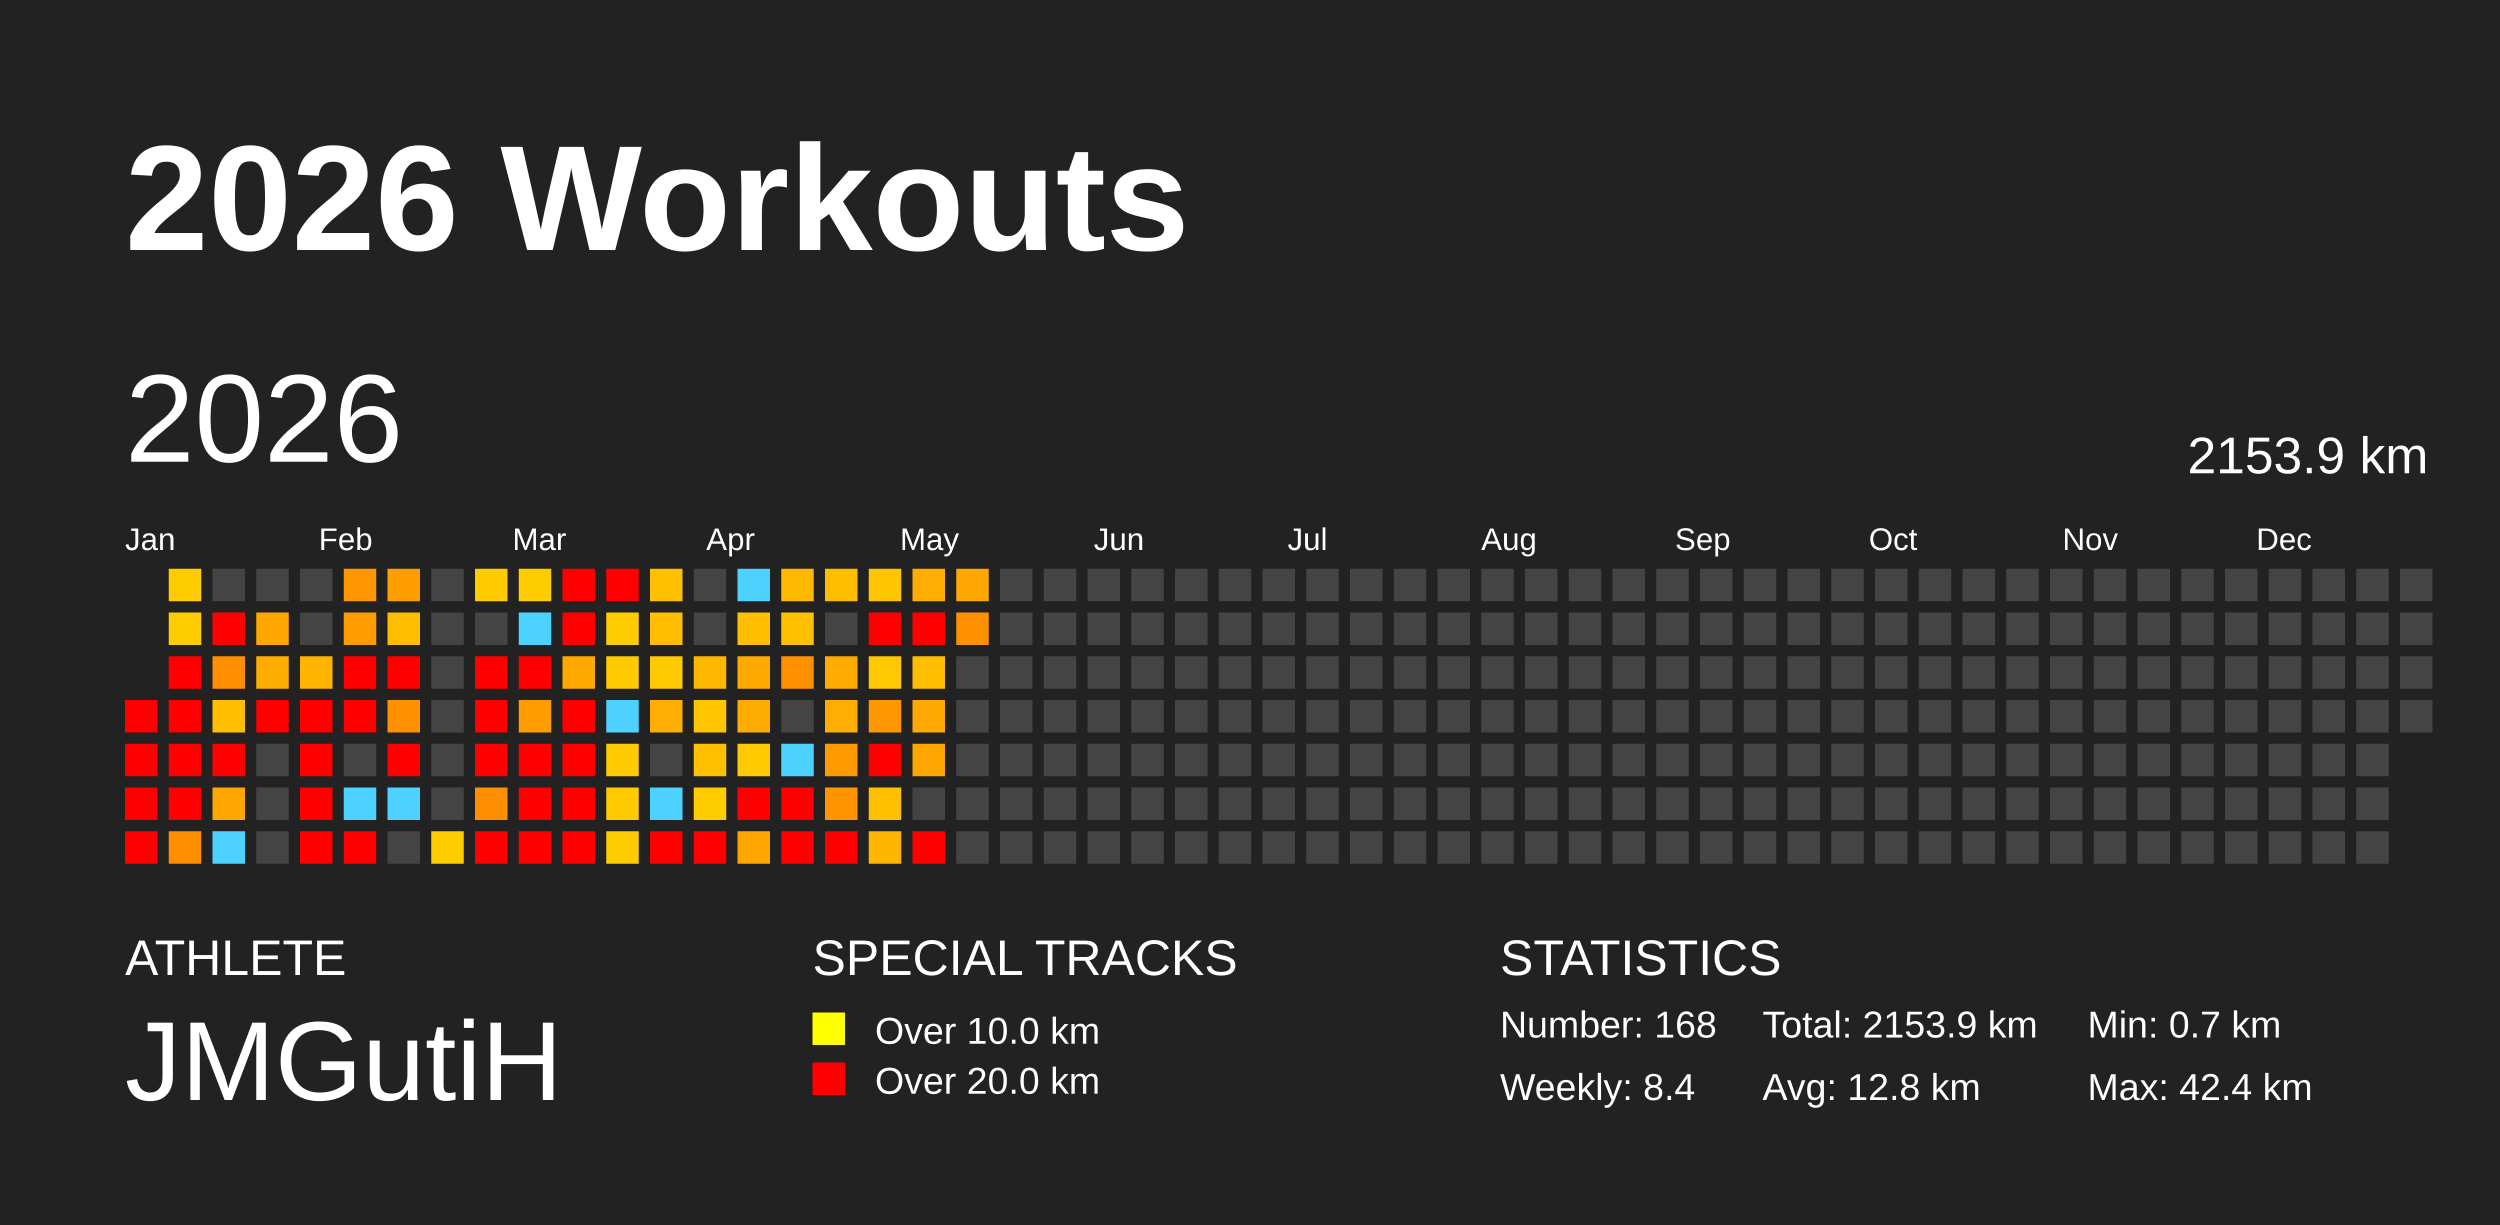
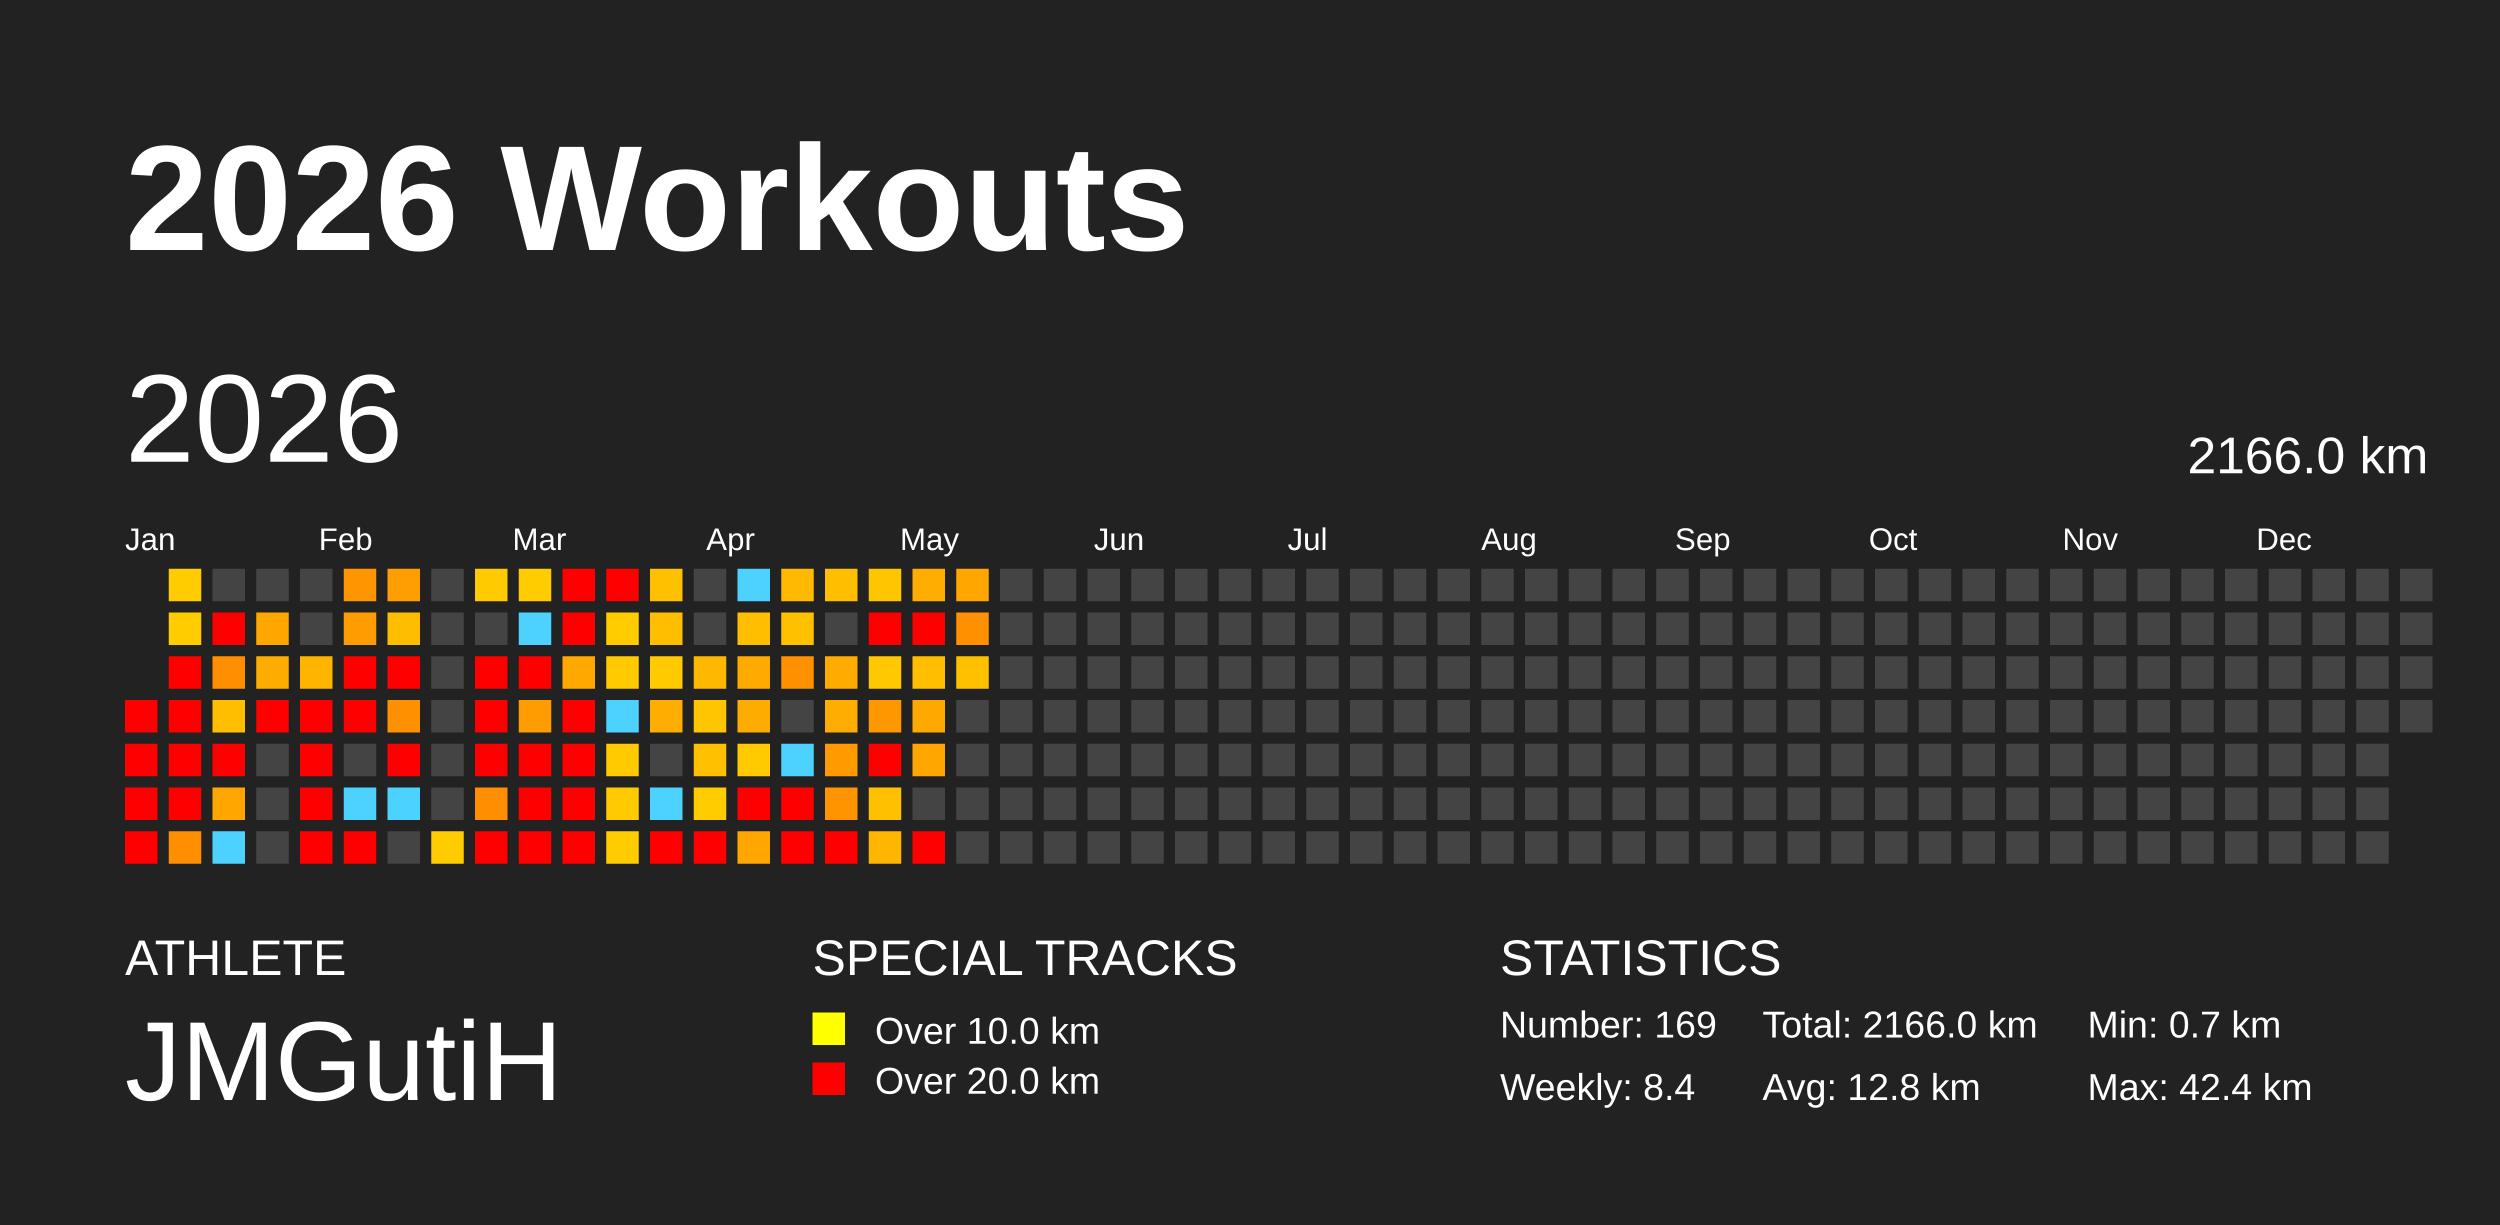
<svg xmlns="http://www.w3.org/2000/svg" baseProfile="full" height="98mm" version="1.1" viewBox="0,0,200,98" width="200mm">
  <defs />
  <rect fill="#222222" height="98" width="200" x="0" y="0" />
  <text fill="#FFFFFF" style="font-size:12px; font-family:Arial; font-weight:bold;" x="10" y="20">2026 Workouts</text>
  <text fill="#FFFFFF" style="font-size:4px; font-family:Arial" x="10" y="78">ATHLETE</text>
  <text fill="#FFFFFF" style="font-size:9px; font-family:Arial" x="10" y="88">JMGutiH</text>
  <text fill="#FFFFFF" style="font-size:4px; font-family:Arial" x="65" y="78">SPECIAL TRACKS</text>
  <rect fill="yellow" height="2.6" width="2.6" x="65" y="81" />
  <text fill="#FFFFFF" style="font-size:3px; font-family:Arial" x="70" y="83.5">Over 10.0 km</text>
  <rect fill="red" height="2.6" width="2.6" x="65" y="85" />
  <text fill="#FFFFFF" style="font-size:3px; font-family:Arial" x="70" y="87.5">Over 20.0 km</text>
  <text fill="#FFFFFF" style="font-size:4px; font-family:Arial" x="120" y="78">STATISTICS</text>
-   <text fill="#FFFFFF" style="font-size:3px; font-family:Arial" x="120" y="83">Number: 168</text>
+   <text fill="#FFFFFF" style="font-size:3px; font-family:Arial" x="120" y="83">Number: 169</text>
  <text fill="#FFFFFF" style="font-size:3px; font-family:Arial" x="120" y="88">Weekly: 8.4</text>
-   <text fill="#FFFFFF" style="font-size:3px; font-family:Arial" x="141" y="83">Total: 2153.9 km</text>
+   <text fill="#FFFFFF" style="font-size:3px; font-family:Arial" x="141" y="83">Total: 2166.0 km</text>
  <text fill="#FFFFFF" style="font-size:3px; font-family:Arial" x="141" y="88">Avg: 12.8 km</text>
  <text fill="#FFFFFF" style="font-size:3px; font-family:Arial" x="167" y="83">Min: 0.7 km</text>
  <text fill="#FFFFFF" style="font-size:3px; font-family:Arial" x="167" y="88">Max: 42.4 km</text>
  <text dominant-baseline="hanging" fill="#FFFFFF" style="font-size:10.0px; font-family:Arial;" x="10" y="30">2026</text>
-   <text dominant-baseline="hanging" fill="#FFFFFF" style="font-size:4.125px; font-family:Arial;" x="175" y="35">2153.9 km</text>
+   <text dominant-baseline="hanging" fill="#FFFFFF" style="font-size:4.125px; font-family:Arial;" x="175" y="35">2166.0 km</text>
  <text fill="#FFFFFF" style="font-size:2.5px; font-family:Arial" x="10.0" y="44">Jan</text>
  <text fill="#FFFFFF" style="font-size:2.5px; font-family:Arial" x="25.5" y="44">Feb</text>
  <text fill="#FFFFFF" style="font-size:2.5px; font-family:Arial" x="41.0" y="44">Mar</text>
  <text fill="#FFFFFF" style="font-size:2.5px; font-family:Arial" x="56.5" y="44">Apr</text>
  <text fill="#FFFFFF" style="font-size:2.5px; font-family:Arial" x="72.0" y="44">May</text>
  <text fill="#FFFFFF" style="font-size:2.5px; font-family:Arial" x="87.5" y="44">Jun</text>
  <text fill="#FFFFFF" style="font-size:2.5px; font-family:Arial" x="103.0" y="44">Jul</text>
  <text fill="#FFFFFF" style="font-size:2.5px; font-family:Arial" x="118.5" y="44">Aug</text>
  <text fill="#FFFFFF" style="font-size:2.5px; font-family:Arial" x="134.0" y="44">Sep</text>
  <text fill="#FFFFFF" style="font-size:2.5px; font-family:Arial" x="149.5" y="44">Oct</text>
  <text fill="#FFFFFF" style="font-size:2.5px; font-family:Arial" x="165.0" y="44">Nov</text>
  <text fill="#FFFFFF" style="font-size:2.5px; font-family:Arial" x="180.5" y="44">Dec</text>
  <rect fill="red" height="2.6" width="2.6" x="10.0" y="56.0" />
  <rect fill="red" height="2.6" width="2.6" x="10.0" y="59.5" />
  <rect fill="red" height="2.6" width="2.6" x="10.0" y="63.0" />
  <rect fill="red" height="2.6" width="2.6" x="10.0" y="66.5" />
  <rect fill="#ffcc00" height="2.6" width="2.6" x="13.5" y="45.5" />
  <rect fill="#ffcc00" height="2.6" width="2.6" x="13.5" y="49.0" />
  <rect fill="red" height="2.6" width="2.6" x="13.5" y="52.5" />
  <rect fill="red" height="2.6" width="2.6" x="13.5" y="56.0" />
  <rect fill="red" height="2.6" width="2.6" x="13.5" y="59.5" />
  <rect fill="red" height="2.6" width="2.6" x="13.5" y="63.0" />
  <rect fill="#ff8e00" height="2.6" width="2.6" x="13.5" y="66.5" />
  <rect fill="#444444" height="2.6" width="2.6" x="17.0" y="45.5" />
  <rect fill="red" height="2.6" width="2.6" x="17.0" y="49.0" />
  <rect fill="#ff8f00" height="2.6" width="2.6" x="17.0" y="52.5" />
  <rect fill="#ffbf00" height="2.6" width="2.6" x="17.0" y="56.0" />
  <rect fill="red" height="2.6" width="2.6" x="17.0" y="59.5" />
  <rect fill="#ffa700" height="2.6" width="2.6" x="17.0" y="63.0" />
  <rect fill="#4dd2ff" height="2.6" width="2.6" x="17.0" y="66.5" />
  <rect fill="#444444" height="2.6" width="2.6" x="20.5" y="45.5" />
  <rect fill="#ffa700" height="2.6" width="2.6" x="20.5" y="49.0" />
  <rect fill="#ffac00" height="2.6" width="2.6" x="20.5" y="52.5" />
  <rect fill="red" height="2.6" width="2.6" x="20.5" y="56.0" />
  <rect fill="#444444" height="2.6" width="2.6" x="20.5" y="59.5" />
  <rect fill="#444444" height="2.6" width="2.6" x="20.5" y="63.0" />
  <rect fill="#444444" height="2.6" width="2.6" x="20.5" y="66.5" />
  <rect fill="#444444" height="2.6" width="2.6" x="24.0" y="45.5" />
  <rect fill="#444444" height="2.6" width="2.6" x="24.0" y="49.0" />
  <rect fill="#ffb400" height="2.6" width="2.6" x="24.0" y="52.5" />
  <rect fill="red" height="2.6" width="2.6" x="24.0" y="56.0" />
  <rect fill="red" height="2.6" width="2.6" x="24.0" y="59.5" />
  <rect fill="red" height="2.6" width="2.6" x="24.0" y="63.0" />
  <rect fill="red" height="2.6" width="2.6" x="24.0" y="66.5" />
  <rect fill="#ff9500" height="2.6" width="2.6" x="27.5" y="45.5" />
  <rect fill="#ff9d00" height="2.6" width="2.6" x="27.5" y="49.0" />
  <rect fill="red" height="2.6" width="2.6" x="27.5" y="52.5" />
  <rect fill="red" height="2.6" width="2.6" x="27.5" y="56.0" />
  <rect fill="#444444" height="2.6" width="2.6" x="27.5" y="59.5" />
  <rect fill="#4dd2ff" height="2.6" width="2.6" x="27.5" y="63.0" />
  <rect fill="red" height="2.6" width="2.6" x="27.5" y="66.5" />
  <rect fill="#ff9e00" height="2.6" width="2.6" x="31.0" y="45.5" />
  <rect fill="#ffbd00" height="2.6" width="2.6" x="31.0" y="49.0" />
  <rect fill="red" height="2.6" width="2.6" x="31.0" y="52.5" />
  <rect fill="#ff9100" height="2.6" width="2.6" x="31.0" y="56.0" />
  <rect fill="red" height="2.6" width="2.6" x="31.0" y="59.5" />
  <rect fill="#4dd2ff" height="2.6" width="2.6" x="31.0" y="63.0" />
  <rect fill="#444444" height="2.6" width="2.6" x="31.0" y="66.5" />
  <rect fill="#444444" height="2.6" width="2.6" x="34.5" y="45.5" />
  <rect fill="#444444" height="2.6" width="2.6" x="34.5" y="49.0" />
  <rect fill="#444444" height="2.6" width="2.6" x="34.5" y="52.5" />
  <rect fill="#444444" height="2.6" width="2.6" x="34.5" y="56.0" />
  <rect fill="#444444" height="2.6" width="2.6" x="34.5" y="59.5" />
  <rect fill="#444444" height="2.6" width="2.6" x="34.5" y="63.0" />
  <rect fill="#ffcc00" height="2.6" width="2.6" x="34.5" y="66.5" />
  <rect fill="#ffcb00" height="2.6" width="2.6" x="38.0" y="45.5" />
  <rect fill="#444444" height="2.6" width="2.6" x="38.0" y="49.0" />
  <rect fill="red" height="2.6" width="2.6" x="38.0" y="52.5" />
  <rect fill="red" height="2.6" width="2.6" x="38.0" y="56.0" />
  <rect fill="red" height="2.6" width="2.6" x="38.0" y="59.5" />
  <rect fill="#ff8e00" height="2.6" width="2.6" x="38.0" y="63.0" />
  <rect fill="red" height="2.6" width="2.6" x="38.0" y="66.5" />
  <rect fill="#ffcc00" height="2.6" width="2.6" x="41.5" y="45.5" />
  <rect fill="#4dd2ff" height="2.6" width="2.6" x="41.5" y="49.0" />
  <rect fill="red" height="2.6" width="2.6" x="41.5" y="52.5" />
  <rect fill="#ff9c00" height="2.6" width="2.6" x="41.5" y="56.0" />
  <rect fill="red" height="2.6" width="2.6" x="41.5" y="59.5" />
  <rect fill="red" height="2.6" width="2.6" x="41.5" y="63.0" />
  <rect fill="red" height="2.6" width="2.6" x="41.5" y="66.5" />
  <rect fill="red" height="2.6" width="2.6" x="45.0" y="45.5" />
  <rect fill="red" height="2.6" width="2.6" x="45.0" y="49.0" />
  <rect fill="#ffa900" height="2.6" width="2.6" x="45.0" y="52.5" />
  <rect fill="red" height="2.6" width="2.6" x="45.0" y="56.0" />
  <rect fill="red" height="2.6" width="2.6" x="45.0" y="59.5" />
  <rect fill="red" height="2.6" width="2.6" x="45.0" y="63.0" />
  <rect fill="red" height="2.6" width="2.6" x="45.0" y="66.5" />
  <rect fill="red" height="2.6" width="2.6" x="48.5" y="45.5" />
  <rect fill="#ffcc00" height="2.6" width="2.6" x="48.5" y="49.0" />
  <rect fill="#ffcb00" height="2.6" width="2.6" x="48.5" y="52.5" />
  <rect fill="#4dd2ff" height="2.6" width="2.6" x="48.5" y="56.0" />
  <rect fill="#ffcb00" height="2.6" width="2.6" x="48.5" y="59.5" />
  <rect fill="#ffcb00" height="2.6" width="2.6" x="48.5" y="63.0" />
  <rect fill="#ffcc00" height="2.6" width="2.6" x="48.5" y="66.5" />
  <rect fill="#ffc000" height="2.6" width="2.6" x="52.0" y="45.5" />
  <rect fill="#ffbf00" height="2.6" width="2.6" x="52.0" y="49.0" />
  <rect fill="#ffca00" height="2.6" width="2.6" x="52.0" y="52.5" />
  <rect fill="#ffad00" height="2.6" width="2.6" x="52.0" y="56.0" />
  <rect fill="#444444" height="2.6" width="2.6" x="52.0" y="59.5" />
  <rect fill="#4dd2ff" height="2.6" width="2.6" x="52.0" y="63.0" />
  <rect fill="red" height="2.6" width="2.6" x="52.0" y="66.5" />
  <rect fill="#444444" height="2.6" width="2.6" x="55.5" y="45.5" />
  <rect fill="#444444" height="2.6" width="2.6" x="55.5" y="49.0" />
  <rect fill="#ffb800" height="2.6" width="2.6" x="55.5" y="52.5" />
  <rect fill="#ffc500" height="2.6" width="2.6" x="55.5" y="56.0" />
  <rect fill="#ffc000" height="2.6" width="2.6" x="55.5" y="59.5" />
  <rect fill="#ffcc00" height="2.6" width="2.6" x="55.5" y="63.0" />
  <rect fill="red" height="2.6" width="2.6" x="55.5" y="66.5" />
  <rect fill="#4dd2ff" height="2.6" width="2.6" x="59.0" y="45.5" />
  <rect fill="#ffbf00" height="2.6" width="2.6" x="59.0" y="49.0" />
  <rect fill="#ffaa00" height="2.6" width="2.6" x="59.0" y="52.5" />
  <rect fill="#ffac00" height="2.6" width="2.6" x="59.0" y="56.0" />
  <rect fill="#ffcb00" height="2.6" width="2.6" x="59.0" y="59.5" />
  <rect fill="red" height="2.6" width="2.6" x="59.0" y="63.0" />
  <rect fill="#ffa600" height="2.6" width="2.6" x="59.0" y="66.5" />
  <rect fill="#ffb900" height="2.6" width="2.6" x="62.5" y="45.5" />
  <rect fill="#ffc000" height="2.6" width="2.6" x="62.5" y="49.0" />
  <rect fill="#ff9000" height="2.6" width="2.6" x="62.5" y="52.5" />
  <rect fill="#444444" height="2.6" width="2.6" x="62.5" y="56.0" />
  <rect fill="#4dd2ff" height="2.6" width="2.6" x="62.5" y="59.5" />
  <rect fill="red" height="2.6" width="2.6" x="62.5" y="63.0" />
  <rect fill="red" height="2.6" width="2.6" x="62.5" y="66.5" />
  <rect fill="#ffbf00" height="2.6" width="2.6" x="66.0" y="45.5" />
  <rect fill="#444444" height="2.6" width="2.6" x="66.0" y="49.0" />
  <rect fill="#ffab00" height="2.6" width="2.6" x="66.0" y="52.5" />
  <rect fill="#ffad00" height="2.6" width="2.6" x="66.0" y="56.0" />
  <rect fill="#ff9a00" height="2.6" width="2.6" x="66.0" y="59.5" />
  <rect fill="#ff9400" height="2.6" width="2.6" x="66.0" y="63.0" />
  <rect fill="red" height="2.6" width="2.6" x="66.0" y="66.5" />
  <rect fill="#ffc600" height="2.6" width="2.6" x="69.5" y="45.5" />
  <rect fill="red" height="2.6" width="2.6" x="69.5" y="49.0" />
  <rect fill="#ffc800" height="2.6" width="2.6" x="69.5" y="52.5" />
  <rect fill="#ff9800" height="2.6" width="2.6" x="69.5" y="56.0" />
  <rect fill="red" height="2.6" width="2.6" x="69.5" y="59.5" />
  <rect fill="#ffc000" height="2.6" width="2.6" x="69.5" y="63.0" />
  <rect fill="#ffb600" height="2.6" width="2.6" x="69.5" y="66.5" />
  <rect fill="#ffad00" height="2.6" width="2.6" x="73.0" y="45.5" />
  <rect fill="red" height="2.6" width="2.6" x="73.0" y="49.0" />
  <rect fill="#ffbf00" height="2.6" width="2.6" x="73.0" y="52.5" />
  <rect fill="#ffa800" height="2.6" width="2.6" x="73.0" y="56.0" />
  <rect fill="#ffa600" height="2.6" width="2.6" x="73.0" y="59.5" />
  <rect fill="#444444" height="2.6" width="2.6" x="73.0" y="63.0" />
  <rect fill="red" height="2.6" width="2.6" x="73.0" y="66.5" />
  <rect fill="#ffa600" height="2.6" width="2.6" x="76.5" y="45.5" />
  <rect fill="#ff9100" height="2.6" width="2.6" x="76.5" y="49.0" />
-   <rect fill="#444444" height="2.6" width="2.6" x="76.5" y="52.5" />
+   <rect fill="#ffc000" height="2.6" width="2.6" x="76.5" y="52.5" />
  <rect fill="#444444" height="2.6" width="2.6" x="76.5" y="56.0" />
  <rect fill="#444444" height="2.6" width="2.6" x="76.5" y="59.5" />
  <rect fill="#444444" height="2.6" width="2.6" x="76.5" y="63.0" />
  <rect fill="#444444" height="2.6" width="2.6" x="76.5" y="66.5" />
  <rect fill="#444444" height="2.6" width="2.6" x="80.0" y="45.5" />
  <rect fill="#444444" height="2.6" width="2.6" x="80.0" y="49.0" />
  <rect fill="#444444" height="2.6" width="2.6" x="80.0" y="52.5" />
  <rect fill="#444444" height="2.6" width="2.6" x="80.0" y="56.0" />
  <rect fill="#444444" height="2.6" width="2.6" x="80.0" y="59.5" />
  <rect fill="#444444" height="2.6" width="2.6" x="80.0" y="63.0" />
  <rect fill="#444444" height="2.6" width="2.6" x="80.0" y="66.5" />
  <rect fill="#444444" height="2.6" width="2.6" x="83.5" y="45.5" />
  <rect fill="#444444" height="2.6" width="2.6" x="83.5" y="49.0" />
  <rect fill="#444444" height="2.6" width="2.6" x="83.5" y="52.5" />
  <rect fill="#444444" height="2.6" width="2.6" x="83.5" y="56.0" />
  <rect fill="#444444" height="2.6" width="2.6" x="83.5" y="59.5" />
  <rect fill="#444444" height="2.6" width="2.6" x="83.5" y="63.0" />
  <rect fill="#444444" height="2.6" width="2.6" x="83.5" y="66.5" />
  <rect fill="#444444" height="2.6" width="2.6" x="87.0" y="45.5" />
  <rect fill="#444444" height="2.6" width="2.6" x="87.0" y="49.0" />
  <rect fill="#444444" height="2.6" width="2.6" x="87.0" y="52.5" />
  <rect fill="#444444" height="2.6" width="2.6" x="87.0" y="56.0" />
  <rect fill="#444444" height="2.6" width="2.6" x="87.0" y="59.5" />
  <rect fill="#444444" height="2.6" width="2.6" x="87.0" y="63.0" />
  <rect fill="#444444" height="2.6" width="2.6" x="87.0" y="66.5" />
  <rect fill="#444444" height="2.6" width="2.6" x="90.5" y="45.5" />
  <rect fill="#444444" height="2.6" width="2.6" x="90.5" y="49.0" />
  <rect fill="#444444" height="2.6" width="2.6" x="90.5" y="52.5" />
  <rect fill="#444444" height="2.6" width="2.6" x="90.5" y="56.0" />
  <rect fill="#444444" height="2.6" width="2.6" x="90.5" y="59.5" />
  <rect fill="#444444" height="2.6" width="2.6" x="90.5" y="63.0" />
  <rect fill="#444444" height="2.6" width="2.6" x="90.5" y="66.5" />
  <rect fill="#444444" height="2.6" width="2.6" x="94.0" y="45.5" />
  <rect fill="#444444" height="2.6" width="2.6" x="94.0" y="49.0" />
  <rect fill="#444444" height="2.6" width="2.6" x="94.0" y="52.5" />
  <rect fill="#444444" height="2.6" width="2.6" x="94.0" y="56.0" />
  <rect fill="#444444" height="2.6" width="2.6" x="94.0" y="59.5" />
  <rect fill="#444444" height="2.6" width="2.6" x="94.0" y="63.0" />
  <rect fill="#444444" height="2.6" width="2.6" x="94.0" y="66.5" />
  <rect fill="#444444" height="2.6" width="2.6" x="97.5" y="45.5" />
  <rect fill="#444444" height="2.6" width="2.6" x="97.5" y="49.0" />
  <rect fill="#444444" height="2.6" width="2.6" x="97.5" y="52.5" />
  <rect fill="#444444" height="2.6" width="2.6" x="97.5" y="56.0" />
  <rect fill="#444444" height="2.6" width="2.6" x="97.5" y="59.5" />
  <rect fill="#444444" height="2.6" width="2.6" x="97.5" y="63.0" />
  <rect fill="#444444" height="2.6" width="2.6" x="97.5" y="66.5" />
  <rect fill="#444444" height="2.6" width="2.6" x="101.0" y="45.5" />
  <rect fill="#444444" height="2.6" width="2.6" x="101.0" y="49.0" />
  <rect fill="#444444" height="2.6" width="2.6" x="101.0" y="52.5" />
  <rect fill="#444444" height="2.6" width="2.6" x="101.0" y="56.0" />
  <rect fill="#444444" height="2.6" width="2.6" x="101.0" y="59.5" />
  <rect fill="#444444" height="2.6" width="2.6" x="101.0" y="63.0" />
  <rect fill="#444444" height="2.6" width="2.6" x="101.0" y="66.5" />
  <rect fill="#444444" height="2.6" width="2.6" x="104.5" y="45.5" />
  <rect fill="#444444" height="2.6" width="2.6" x="104.5" y="49.0" />
  <rect fill="#444444" height="2.6" width="2.6" x="104.5" y="52.5" />
  <rect fill="#444444" height="2.6" width="2.6" x="104.5" y="56.0" />
  <rect fill="#444444" height="2.6" width="2.6" x="104.5" y="59.5" />
  <rect fill="#444444" height="2.6" width="2.6" x="104.5" y="63.0" />
  <rect fill="#444444" height="2.6" width="2.6" x="104.5" y="66.5" />
  <rect fill="#444444" height="2.6" width="2.6" x="108.0" y="45.5" />
  <rect fill="#444444" height="2.6" width="2.6" x="108.0" y="49.0" />
  <rect fill="#444444" height="2.6" width="2.6" x="108.0" y="52.5" />
  <rect fill="#444444" height="2.6" width="2.6" x="108.0" y="56.0" />
  <rect fill="#444444" height="2.6" width="2.6" x="108.0" y="59.5" />
  <rect fill="#444444" height="2.6" width="2.6" x="108.0" y="63.0" />
  <rect fill="#444444" height="2.6" width="2.6" x="108.0" y="66.5" />
  <rect fill="#444444" height="2.6" width="2.6" x="111.5" y="45.5" />
  <rect fill="#444444" height="2.6" width="2.6" x="111.5" y="49.0" />
  <rect fill="#444444" height="2.6" width="2.6" x="111.5" y="52.5" />
  <rect fill="#444444" height="2.6" width="2.6" x="111.5" y="56.0" />
  <rect fill="#444444" height="2.6" width="2.6" x="111.5" y="59.5" />
  <rect fill="#444444" height="2.6" width="2.6" x="111.5" y="63.0" />
  <rect fill="#444444" height="2.6" width="2.6" x="111.5" y="66.5" />
  <rect fill="#444444" height="2.6" width="2.6" x="115.0" y="45.5" />
  <rect fill="#444444" height="2.6" width="2.6" x="115.0" y="49.0" />
  <rect fill="#444444" height="2.6" width="2.6" x="115.0" y="52.5" />
  <rect fill="#444444" height="2.6" width="2.6" x="115.0" y="56.0" />
  <rect fill="#444444" height="2.6" width="2.6" x="115.0" y="59.5" />
  <rect fill="#444444" height="2.6" width="2.6" x="115.0" y="63.0" />
  <rect fill="#444444" height="2.6" width="2.6" x="115.0" y="66.5" />
  <rect fill="#444444" height="2.6" width="2.6" x="118.5" y="45.5" />
  <rect fill="#444444" height="2.6" width="2.6" x="118.5" y="49.0" />
  <rect fill="#444444" height="2.6" width="2.6" x="118.5" y="52.5" />
  <rect fill="#444444" height="2.6" width="2.6" x="118.5" y="56.0" />
  <rect fill="#444444" height="2.6" width="2.6" x="118.5" y="59.5" />
  <rect fill="#444444" height="2.6" width="2.6" x="118.5" y="63.0" />
  <rect fill="#444444" height="2.6" width="2.6" x="118.5" y="66.5" />
  <rect fill="#444444" height="2.6" width="2.6" x="122.0" y="45.5" />
  <rect fill="#444444" height="2.6" width="2.6" x="122.0" y="49.0" />
  <rect fill="#444444" height="2.6" width="2.6" x="122.0" y="52.5" />
  <rect fill="#444444" height="2.6" width="2.6" x="122.0" y="56.0" />
  <rect fill="#444444" height="2.6" width="2.6" x="122.0" y="59.5" />
  <rect fill="#444444" height="2.6" width="2.6" x="122.0" y="63.0" />
  <rect fill="#444444" height="2.6" width="2.6" x="122.0" y="66.5" />
  <rect fill="#444444" height="2.6" width="2.6" x="125.5" y="45.5" />
  <rect fill="#444444" height="2.6" width="2.6" x="125.5" y="49.0" />
  <rect fill="#444444" height="2.6" width="2.6" x="125.5" y="52.5" />
  <rect fill="#444444" height="2.6" width="2.6" x="125.5" y="56.0" />
  <rect fill="#444444" height="2.6" width="2.6" x="125.5" y="59.5" />
  <rect fill="#444444" height="2.6" width="2.6" x="125.5" y="63.0" />
  <rect fill="#444444" height="2.6" width="2.6" x="125.5" y="66.5" />
  <rect fill="#444444" height="2.6" width="2.6" x="129.0" y="45.5" />
  <rect fill="#444444" height="2.6" width="2.6" x="129.0" y="49.0" />
  <rect fill="#444444" height="2.6" width="2.6" x="129.0" y="52.5" />
  <rect fill="#444444" height="2.6" width="2.6" x="129.0" y="56.0" />
  <rect fill="#444444" height="2.6" width="2.6" x="129.0" y="59.5" />
  <rect fill="#444444" height="2.6" width="2.6" x="129.0" y="63.0" />
  <rect fill="#444444" height="2.6" width="2.6" x="129.0" y="66.5" />
  <rect fill="#444444" height="2.6" width="2.6" x="132.5" y="45.5" />
  <rect fill="#444444" height="2.6" width="2.6" x="132.5" y="49.0" />
  <rect fill="#444444" height="2.6" width="2.6" x="132.5" y="52.5" />
  <rect fill="#444444" height="2.6" width="2.6" x="132.5" y="56.0" />
  <rect fill="#444444" height="2.6" width="2.6" x="132.5" y="59.5" />
  <rect fill="#444444" height="2.6" width="2.6" x="132.5" y="63.0" />
  <rect fill="#444444" height="2.6" width="2.6" x="132.5" y="66.5" />
  <rect fill="#444444" height="2.6" width="2.6" x="136.0" y="45.5" />
  <rect fill="#444444" height="2.6" width="2.6" x="136.0" y="49.0" />
  <rect fill="#444444" height="2.6" width="2.6" x="136.0" y="52.5" />
  <rect fill="#444444" height="2.6" width="2.6" x="136.0" y="56.0" />
  <rect fill="#444444" height="2.6" width="2.6" x="136.0" y="59.5" />
  <rect fill="#444444" height="2.6" width="2.6" x="136.0" y="63.0" />
  <rect fill="#444444" height="2.6" width="2.6" x="136.0" y="66.5" />
  <rect fill="#444444" height="2.6" width="2.6" x="139.5" y="45.5" />
  <rect fill="#444444" height="2.6" width="2.6" x="139.5" y="49.0" />
  <rect fill="#444444" height="2.6" width="2.6" x="139.5" y="52.5" />
  <rect fill="#444444" height="2.6" width="2.6" x="139.5" y="56.0" />
  <rect fill="#444444" height="2.6" width="2.6" x="139.5" y="59.5" />
  <rect fill="#444444" height="2.6" width="2.6" x="139.5" y="63.0" />
  <rect fill="#444444" height="2.6" width="2.6" x="139.5" y="66.5" />
  <rect fill="#444444" height="2.6" width="2.6" x="143.0" y="45.5" />
  <rect fill="#444444" height="2.6" width="2.6" x="143.0" y="49.0" />
  <rect fill="#444444" height="2.6" width="2.6" x="143.0" y="52.5" />
  <rect fill="#444444" height="2.6" width="2.6" x="143.0" y="56.0" />
  <rect fill="#444444" height="2.6" width="2.6" x="143.0" y="59.5" />
  <rect fill="#444444" height="2.6" width="2.6" x="143.0" y="63.0" />
  <rect fill="#444444" height="2.6" width="2.6" x="143.0" y="66.5" />
  <rect fill="#444444" height="2.6" width="2.6" x="146.5" y="45.5" />
  <rect fill="#444444" height="2.6" width="2.6" x="146.5" y="49.0" />
  <rect fill="#444444" height="2.6" width="2.6" x="146.5" y="52.5" />
  <rect fill="#444444" height="2.6" width="2.6" x="146.5" y="56.0" />
  <rect fill="#444444" height="2.6" width="2.6" x="146.5" y="59.5" />
  <rect fill="#444444" height="2.6" width="2.6" x="146.5" y="63.0" />
  <rect fill="#444444" height="2.6" width="2.6" x="146.5" y="66.5" />
  <rect fill="#444444" height="2.6" width="2.6" x="150.0" y="45.5" />
  <rect fill="#444444" height="2.6" width="2.6" x="150.0" y="49.0" />
  <rect fill="#444444" height="2.6" width="2.6" x="150.0" y="52.5" />
  <rect fill="#444444" height="2.6" width="2.6" x="150.0" y="56.0" />
  <rect fill="#444444" height="2.6" width="2.6" x="150.0" y="59.5" />
  <rect fill="#444444" height="2.6" width="2.6" x="150.0" y="63.0" />
  <rect fill="#444444" height="2.6" width="2.6" x="150.0" y="66.5" />
  <rect fill="#444444" height="2.6" width="2.6" x="153.5" y="45.5" />
  <rect fill="#444444" height="2.6" width="2.6" x="153.5" y="49.0" />
  <rect fill="#444444" height="2.6" width="2.6" x="153.5" y="52.5" />
  <rect fill="#444444" height="2.6" width="2.6" x="153.5" y="56.0" />
  <rect fill="#444444" height="2.6" width="2.6" x="153.5" y="59.5" />
  <rect fill="#444444" height="2.6" width="2.6" x="153.5" y="63.0" />
  <rect fill="#444444" height="2.6" width="2.6" x="153.5" y="66.5" />
  <rect fill="#444444" height="2.6" width="2.6" x="157.0" y="45.5" />
  <rect fill="#444444" height="2.6" width="2.6" x="157.0" y="49.0" />
  <rect fill="#444444" height="2.6" width="2.6" x="157.0" y="52.5" />
  <rect fill="#444444" height="2.6" width="2.6" x="157.0" y="56.0" />
  <rect fill="#444444" height="2.6" width="2.6" x="157.0" y="59.5" />
  <rect fill="#444444" height="2.6" width="2.6" x="157.0" y="63.0" />
  <rect fill="#444444" height="2.6" width="2.6" x="157.0" y="66.5" />
  <rect fill="#444444" height="2.6" width="2.6" x="160.5" y="45.5" />
  <rect fill="#444444" height="2.6" width="2.6" x="160.5" y="49.0" />
  <rect fill="#444444" height="2.6" width="2.6" x="160.5" y="52.5" />
  <rect fill="#444444" height="2.6" width="2.6" x="160.5" y="56.0" />
  <rect fill="#444444" height="2.6" width="2.6" x="160.5" y="59.5" />
  <rect fill="#444444" height="2.6" width="2.6" x="160.5" y="63.0" />
  <rect fill="#444444" height="2.6" width="2.6" x="160.5" y="66.5" />
  <rect fill="#444444" height="2.6" width="2.6" x="164.0" y="45.5" />
  <rect fill="#444444" height="2.6" width="2.6" x="164.0" y="49.0" />
  <rect fill="#444444" height="2.6" width="2.6" x="164.0" y="52.5" />
  <rect fill="#444444" height="2.6" width="2.6" x="164.0" y="56.0" />
  <rect fill="#444444" height="2.6" width="2.6" x="164.0" y="59.5" />
  <rect fill="#444444" height="2.6" width="2.6" x="164.0" y="63.0" />
  <rect fill="#444444" height="2.6" width="2.6" x="164.0" y="66.5" />
  <rect fill="#444444" height="2.6" width="2.6" x="167.5" y="45.5" />
  <rect fill="#444444" height="2.6" width="2.6" x="167.5" y="49.0" />
  <rect fill="#444444" height="2.6" width="2.6" x="167.5" y="52.5" />
  <rect fill="#444444" height="2.6" width="2.6" x="167.5" y="56.0" />
  <rect fill="#444444" height="2.6" width="2.6" x="167.5" y="59.5" />
  <rect fill="#444444" height="2.6" width="2.6" x="167.5" y="63.0" />
  <rect fill="#444444" height="2.6" width="2.6" x="167.5" y="66.5" />
  <rect fill="#444444" height="2.6" width="2.6" x="171.0" y="45.5" />
  <rect fill="#444444" height="2.6" width="2.6" x="171.0" y="49.0" />
  <rect fill="#444444" height="2.6" width="2.6" x="171.0" y="52.5" />
  <rect fill="#444444" height="2.6" width="2.6" x="171.0" y="56.0" />
  <rect fill="#444444" height="2.6" width="2.6" x="171.0" y="59.5" />
  <rect fill="#444444" height="2.6" width="2.6" x="171.0" y="63.0" />
  <rect fill="#444444" height="2.6" width="2.6" x="171.0" y="66.5" />
  <rect fill="#444444" height="2.6" width="2.6" x="174.5" y="45.5" />
  <rect fill="#444444" height="2.6" width="2.6" x="174.5" y="49.0" />
  <rect fill="#444444" height="2.6" width="2.6" x="174.5" y="52.5" />
  <rect fill="#444444" height="2.6" width="2.6" x="174.5" y="56.0" />
  <rect fill="#444444" height="2.6" width="2.6" x="174.5" y="59.5" />
  <rect fill="#444444" height="2.6" width="2.6" x="174.5" y="63.0" />
  <rect fill="#444444" height="2.6" width="2.6" x="174.5" y="66.5" />
  <rect fill="#444444" height="2.6" width="2.6" x="178.0" y="45.5" />
  <rect fill="#444444" height="2.6" width="2.6" x="178.0" y="49.0" />
  <rect fill="#444444" height="2.6" width="2.6" x="178.0" y="52.5" />
  <rect fill="#444444" height="2.6" width="2.6" x="178.0" y="56.0" />
  <rect fill="#444444" height="2.6" width="2.6" x="178.0" y="59.5" />
  <rect fill="#444444" height="2.6" width="2.6" x="178.0" y="63.0" />
  <rect fill="#444444" height="2.6" width="2.6" x="178.0" y="66.5" />
  <rect fill="#444444" height="2.6" width="2.6" x="181.5" y="45.5" />
  <rect fill="#444444" height="2.6" width="2.6" x="181.5" y="49.0" />
  <rect fill="#444444" height="2.6" width="2.6" x="181.5" y="52.5" />
  <rect fill="#444444" height="2.6" width="2.6" x="181.5" y="56.0" />
  <rect fill="#444444" height="2.6" width="2.6" x="181.5" y="59.5" />
  <rect fill="#444444" height="2.6" width="2.6" x="181.5" y="63.0" />
  <rect fill="#444444" height="2.6" width="2.6" x="181.5" y="66.5" />
  <rect fill="#444444" height="2.6" width="2.6" x="185.0" y="45.5" />
  <rect fill="#444444" height="2.6" width="2.6" x="185.0" y="49.0" />
  <rect fill="#444444" height="2.6" width="2.6" x="185.0" y="52.5" />
  <rect fill="#444444" height="2.6" width="2.6" x="185.0" y="56.0" />
  <rect fill="#444444" height="2.6" width="2.6" x="185.0" y="59.5" />
  <rect fill="#444444" height="2.6" width="2.6" x="185.0" y="63.0" />
  <rect fill="#444444" height="2.6" width="2.6" x="185.0" y="66.5" />
  <rect fill="#444444" height="2.6" width="2.6" x="188.5" y="45.5" />
  <rect fill="#444444" height="2.6" width="2.6" x="188.5" y="49.0" />
  <rect fill="#444444" height="2.6" width="2.6" x="188.5" y="52.5" />
  <rect fill="#444444" height="2.6" width="2.6" x="188.5" y="56.0" />
  <rect fill="#444444" height="2.6" width="2.6" x="188.5" y="59.5" />
  <rect fill="#444444" height="2.6" width="2.6" x="188.5" y="63.0" />
  <rect fill="#444444" height="2.6" width="2.6" x="188.5" y="66.5" />
  <rect fill="#444444" height="2.6" width="2.6" x="192.0" y="45.5" />
  <rect fill="#444444" height="2.6" width="2.6" x="192.0" y="49.0" />
  <rect fill="#444444" height="2.6" width="2.6" x="192.0" y="52.5" />
  <rect fill="#444444" height="2.6" width="2.6" x="192.0" y="56.0" />
</svg>
